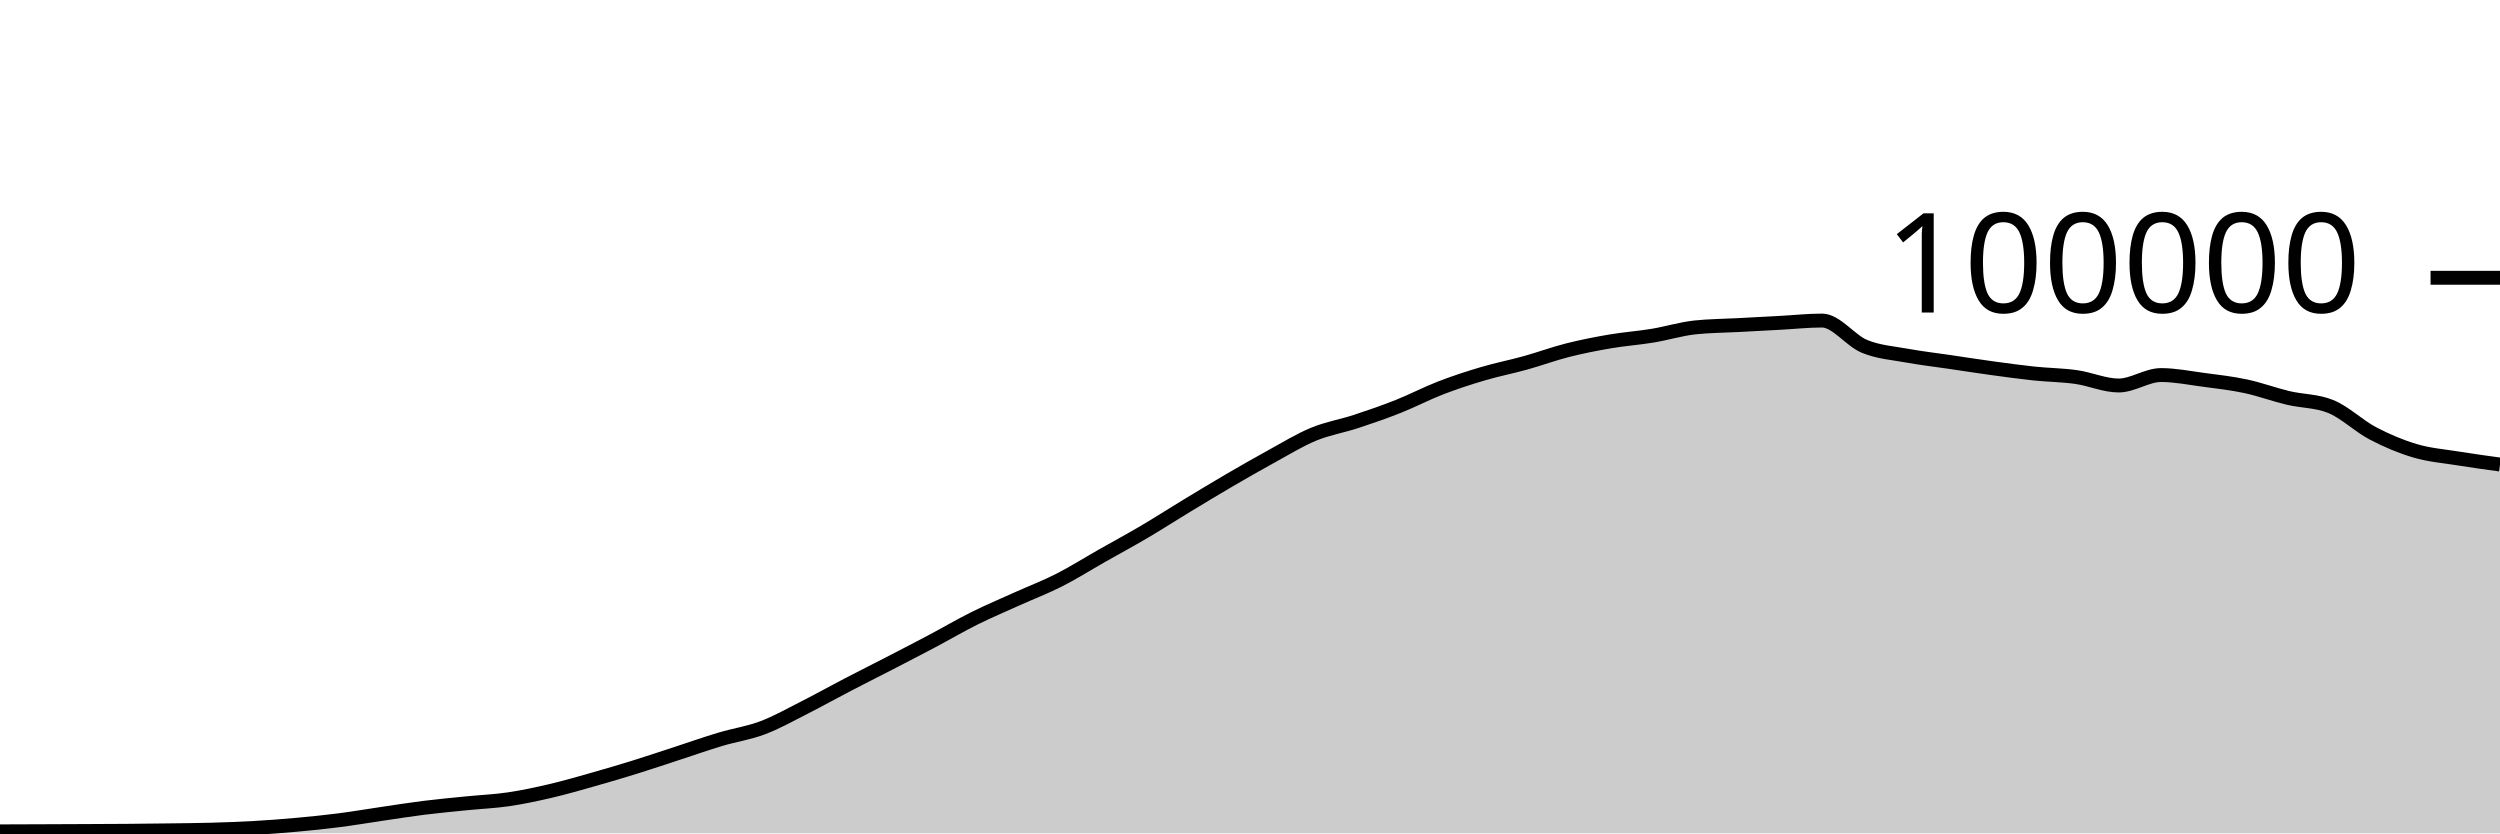
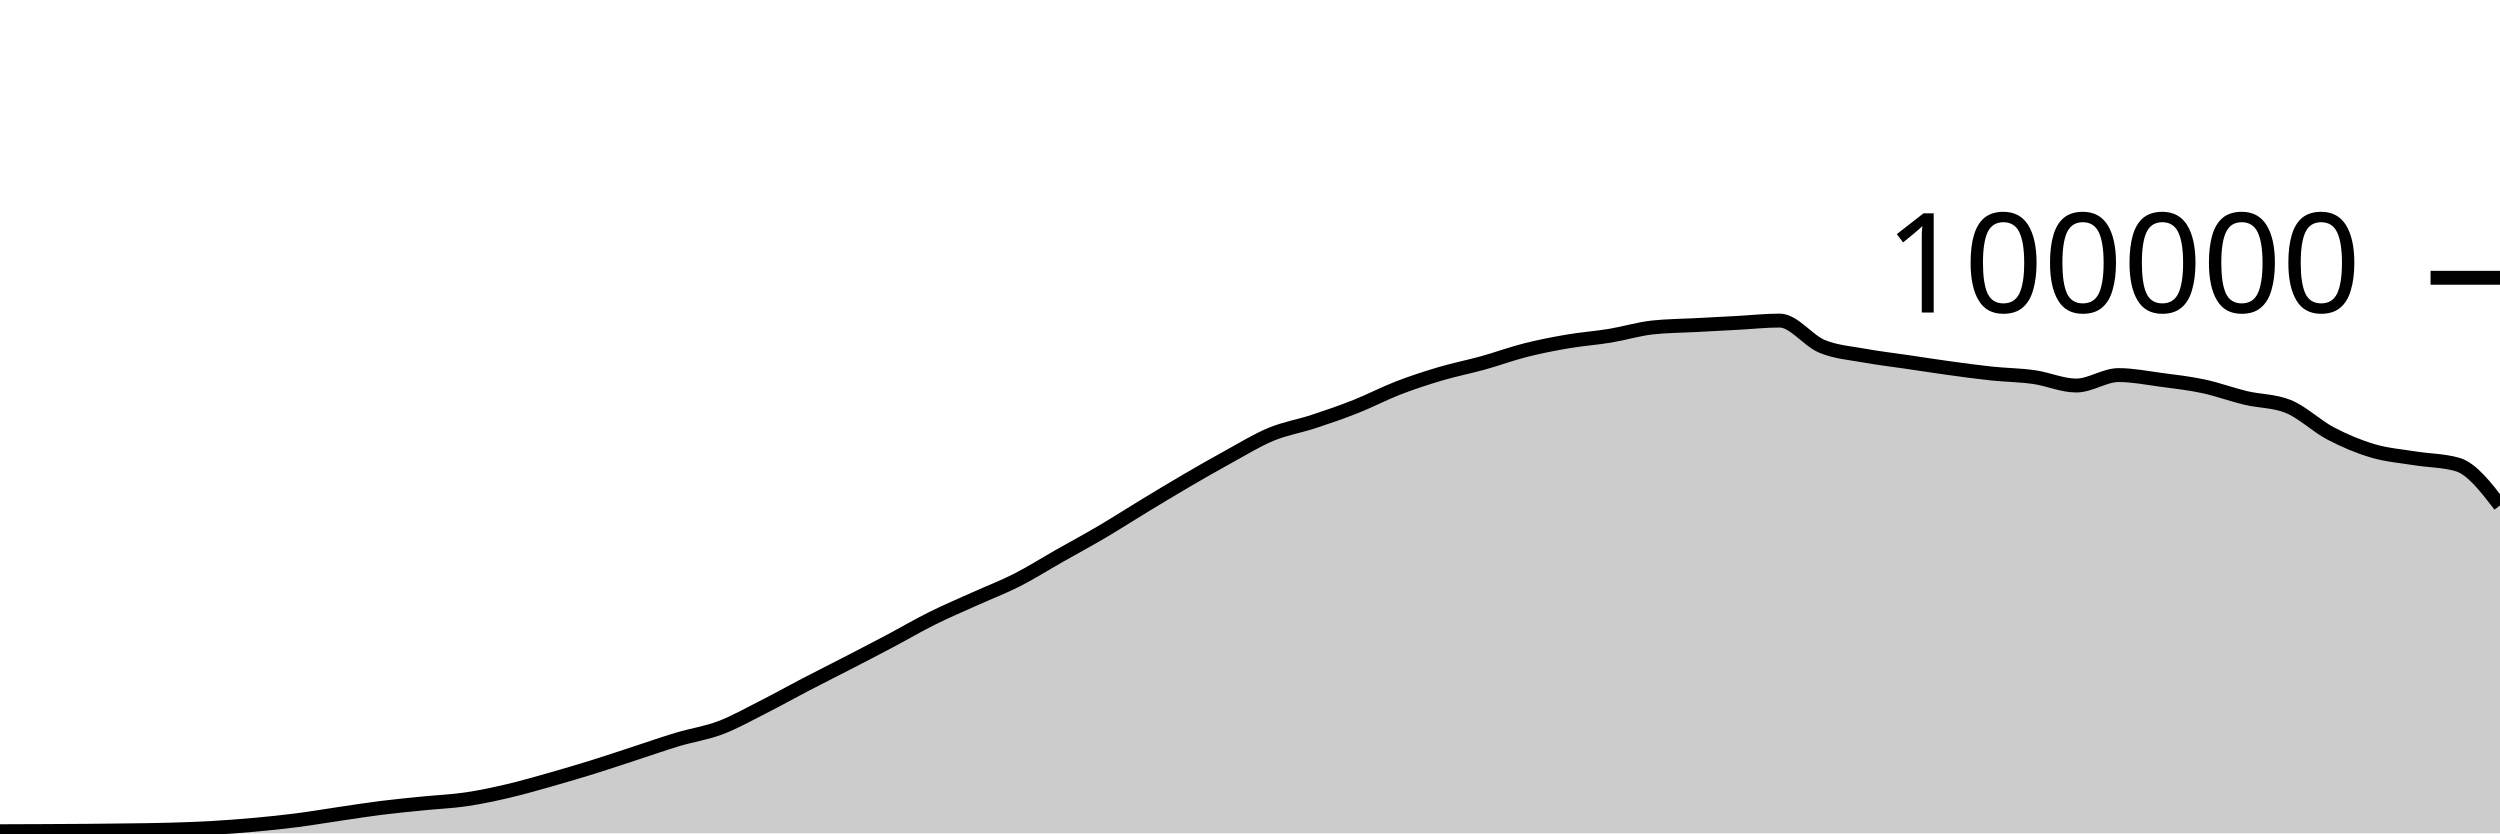
<svg xmlns="http://www.w3.org/2000/svg" viewBox="0 0 180 60">
  <g transform="translate(0,20)">
-     <path class="area" fill="rgba(0, 0, 0, 0.2)" d="M0,39.857C1.017,39.853,2.034,39.85,3.051,39.846C4.068,39.842,5.085,39.838,6.102,39.833C7.119,39.828,8.136,39.825,9.153,39.817C10.169,39.809,11.186,39.798,12.203,39.784C13.22,39.771,14.237,39.763,15.254,39.734C16.271,39.705,17.288,39.669,18.305,39.611C19.322,39.553,20.339,39.477,21.356,39.384C22.373,39.292,23.39,39.188,24.407,39.058C25.424,38.928,26.441,38.753,27.458,38.604C28.475,38.455,29.492,38.291,30.508,38.164C31.525,38.037,32.542,37.943,33.559,37.841C34.576,37.738,35.593,37.698,36.61,37.549C37.627,37.399,38.644,37.181,39.661,36.943C40.678,36.705,41.695,36.409,42.712,36.121C43.729,35.833,44.746,35.533,45.763,35.216C46.78,34.9,47.797,34.555,48.814,34.224C49.831,33.892,50.847,33.533,51.864,33.229C52.881,32.924,53.898,32.782,54.915,32.397C55.932,32.013,56.949,31.436,57.966,30.922C58.983,30.407,60,29.837,61.017,29.308C62.034,28.779,63.051,28.271,64.068,27.746C65.085,27.22,66.102,26.695,67.119,26.157C68.136,25.618,69.153,25.021,70.169,24.515C71.186,24.01,72.203,23.582,73.22,23.123C74.237,22.664,75.254,22.278,76.271,21.762C77.288,21.245,78.305,20.6,79.322,20.024C80.339,19.447,81.356,18.9,82.373,18.301C83.39,17.702,84.407,17.046,85.424,16.43C86.441,15.814,87.458,15.198,88.475,14.604C89.492,14.011,90.508,13.427,91.525,12.87C92.542,12.313,93.559,11.685,94.576,11.264C95.593,10.844,96.61,10.683,97.627,10.349C98.644,10.015,99.661,9.664,100.678,9.26C101.695,8.857,102.712,8.322,103.729,7.929C104.746,7.537,105.763,7.206,106.78,6.906C107.797,6.605,108.814,6.409,109.831,6.126C110.847,5.843,111.864,5.468,112.881,5.21C113.898,4.953,114.915,4.755,115.932,4.581C116.949,4.408,117.966,4.338,118.983,4.17C120,4.002,121.017,3.685,122.034,3.574C123.051,3.464,124.068,3.463,125.085,3.409C126.102,3.354,127.119,3.301,128.136,3.246C129.153,3.192,130.169,3.08,131.186,3.08C132.203,3.08,133.22,4.515,134.237,4.936C135.254,5.356,136.271,5.417,137.288,5.604C138.305,5.79,139.322,5.905,140.339,6.055C141.356,6.205,142.373,6.364,143.39,6.504C144.407,6.643,145.424,6.784,146.441,6.892C147.458,6.999,148.475,7.004,149.492,7.148C150.508,7.292,151.525,7.756,152.542,7.756C153.559,7.756,154.576,7.004,155.593,7.004C156.61,7.004,157.627,7.211,158.644,7.346C159.661,7.48,160.678,7.594,161.695,7.812C162.712,8.029,163.729,8.409,164.746,8.651C165.763,8.893,166.78,8.855,167.797,9.262C168.814,9.669,169.831,10.669,170.847,11.202C171.864,11.735,172.881,12.162,173.898,12.462C174.915,12.763,175.932,12.839,176.949,13.003C177.966,13.167,178.983,13.307,180,13.447L180,40C178.983,40,177.966,40,176.949,40C175.932,40,174.915,40,173.898,40C172.881,40,171.864,40,170.847,40C169.831,40,168.814,40,167.797,40C166.78,40,165.763,40,164.746,40C163.729,40,162.712,40,161.695,40C160.678,40,159.661,40,158.644,40C157.627,40,156.61,40,155.593,40C154.576,40,153.559,40,152.542,40C151.525,40,150.508,40,149.492,40C148.475,40,147.458,40,146.441,40C145.424,40,144.407,40,143.39,40C142.373,40,141.356,40,140.339,40C139.322,40,138.305,40,137.288,40C136.271,40,135.254,40,134.237,40C133.22,40,132.203,40,131.186,40C130.169,40,129.153,40,128.136,40C127.119,40,126.102,40,125.085,40C124.068,40,123.051,40,122.034,40C121.017,40,120,40,118.983,40C117.966,40,116.949,40,115.932,40C114.915,40,113.898,40,112.881,40C111.864,40,110.847,40,109.831,40C108.814,40,107.797,40,106.78,40C105.763,40,104.746,40,103.729,40C102.712,40,101.695,40,100.678,40C99.661,40,98.644,40,97.627,40C96.61,40,95.593,40,94.576,40C93.559,40,92.542,40,91.525,40C90.508,40,89.492,40,88.475,40C87.458,40,86.441,40,85.424,40C84.407,40,83.39,40,82.373,40C81.356,40,80.339,40,79.322,40C78.305,40,77.288,40,76.271,40C75.254,40,74.237,40,73.22,40C72.203,40,71.186,40,70.169,40C69.153,40,68.136,40,67.119,40C66.102,40,65.085,40,64.068,40C63.051,40,62.034,40,61.017,40C60,40,58.983,40,57.966,40C56.949,40,55.932,40,54.915,40C53.898,40,52.881,40,51.864,40C50.847,40,49.831,40,48.814,40C47.797,40,46.78,40,45.763,40C44.746,40,43.729,40,42.712,40C41.695,40,40.678,40,39.661,40C38.644,40,37.627,40,36.61,40C35.593,40,34.576,40,33.559,40C32.542,40,31.525,40,30.508,40C29.492,40,28.475,40,27.458,40C26.441,40,25.424,40,24.407,40C23.39,40,22.373,40,21.356,40C20.339,40,19.322,40,18.305,40C17.288,40,16.271,40,15.254,40C14.237,40,13.22,40,12.203,40C11.186,40,10.169,40,9.153,40C8.136,40,7.119,40,6.102,40C5.085,40,4.068,40,3.051,40C2.034,40,1.017,40,0,40Z" />
-     <path class="line" stroke="black" fill="none" d="M0,39.857C1.017,39.853,2.034,39.85,3.051,39.846C4.068,39.842,5.085,39.838,6.102,39.833C7.119,39.828,8.136,39.825,9.153,39.817C10.169,39.809,11.186,39.798,12.203,39.784C13.22,39.771,14.237,39.763,15.254,39.734C16.271,39.705,17.288,39.669,18.305,39.611C19.322,39.553,20.339,39.477,21.356,39.384C22.373,39.292,23.39,39.188,24.407,39.058C25.424,38.928,26.441,38.753,27.458,38.604C28.475,38.455,29.492,38.291,30.508,38.164C31.525,38.037,32.542,37.943,33.559,37.841C34.576,37.738,35.593,37.698,36.61,37.549C37.627,37.399,38.644,37.181,39.661,36.943C40.678,36.705,41.695,36.409,42.712,36.121C43.729,35.833,44.746,35.533,45.763,35.216C46.78,34.9,47.797,34.555,48.814,34.224C49.831,33.892,50.847,33.533,51.864,33.229C52.881,32.924,53.898,32.782,54.915,32.397C55.932,32.013,56.949,31.436,57.966,30.922C58.983,30.407,60,29.837,61.017,29.308C62.034,28.779,63.051,28.271,64.068,27.746C65.085,27.22,66.102,26.695,67.119,26.157C68.136,25.618,69.153,25.021,70.169,24.515C71.186,24.01,72.203,23.582,73.22,23.123C74.237,22.664,75.254,22.278,76.271,21.762C77.288,21.245,78.305,20.6,79.322,20.024C80.339,19.447,81.356,18.9,82.373,18.301C83.39,17.702,84.407,17.046,85.424,16.43C86.441,15.814,87.458,15.198,88.475,14.604C89.492,14.011,90.508,13.427,91.525,12.87C92.542,12.313,93.559,11.685,94.576,11.264C95.593,10.844,96.61,10.683,97.627,10.349C98.644,10.015,99.661,9.664,100.678,9.26C101.695,8.857,102.712,8.322,103.729,7.929C104.746,7.537,105.763,7.206,106.78,6.906C107.797,6.605,108.814,6.409,109.831,6.126C110.847,5.843,111.864,5.468,112.881,5.21C113.898,4.953,114.915,4.755,115.932,4.581C116.949,4.408,117.966,4.338,118.983,4.17C120,4.002,121.017,3.685,122.034,3.574C123.051,3.464,124.068,3.463,125.085,3.409C126.102,3.354,127.119,3.301,128.136,3.246C129.153,3.192,130.169,3.08,131.186,3.08C132.203,3.08,133.22,4.515,134.237,4.936C135.254,5.356,136.271,5.417,137.288,5.604C138.305,5.79,139.322,5.905,140.339,6.055C141.356,6.205,142.373,6.364,143.39,6.504C144.407,6.643,145.424,6.784,146.441,6.892C147.458,6.999,148.475,7.004,149.492,7.148C150.508,7.292,151.525,7.756,152.542,7.756C153.559,7.756,154.576,7.004,155.593,7.004C156.61,7.004,157.627,7.211,158.644,7.346C159.661,7.48,160.678,7.594,161.695,7.812C162.712,8.029,163.729,8.409,164.746,8.651C165.763,8.893,166.78,8.855,167.797,9.262C168.814,9.669,169.831,10.669,170.847,11.202C171.864,11.735,172.881,12.162,173.898,12.462C174.915,12.763,175.932,12.839,176.949,13.003C177.966,13.167,178.983,13.307,180,13.447" />
+     <path class="area" fill="rgba(0, 0, 0, 0.2)" d="M0,39.847C1.017,39.843,2.034,39.84,3.051,39.835C4.068,39.83,5.085,39.826,6.102,39.818C7.119,39.81,8.136,39.799,9.153,39.786C10.169,39.772,11.186,39.764,12.203,39.735C13.22,39.706,14.237,39.67,15.254,39.612C16.271,39.554,17.288,39.478,18.305,39.386C19.322,39.294,20.339,39.189,21.356,39.059C22.373,38.929,23.39,38.754,24.407,38.605C25.424,38.456,26.441,38.293,27.458,38.166C28.475,38.038,29.492,37.945,30.508,37.842C31.525,37.74,32.542,37.7,33.559,37.55C34.576,37.401,35.593,37.182,36.61,36.944C37.627,36.706,38.644,36.41,39.661,36.122C40.678,35.835,41.695,35.534,42.712,35.218C43.729,34.901,44.746,34.556,45.763,34.225C46.78,33.894,47.797,33.534,48.814,33.23C49.831,32.926,50.847,32.783,51.864,32.398C52.881,32.014,53.898,31.438,54.915,30.923C55.932,30.408,56.949,29.839,57.966,29.309C58.983,28.78,60,28.272,61.017,27.747C62.034,27.222,63.051,26.696,64.068,26.158C65.085,25.62,66.102,25.022,67.119,24.517C68.136,24.011,69.153,23.583,70.169,23.124C71.186,22.665,72.203,22.279,73.22,21.763C74.237,21.246,75.254,20.602,76.271,20.025C77.288,19.448,78.305,18.901,79.322,18.302C80.339,17.703,81.356,17.048,82.373,16.432C83.39,15.816,84.407,15.199,85.424,14.606C86.441,14.012,87.458,13.428,88.475,12.872C89.492,12.315,90.508,11.686,91.525,11.266C92.542,10.846,93.559,10.684,94.576,10.35C95.593,10.016,96.61,9.665,97.627,9.262C98.644,8.859,99.661,8.323,100.678,7.931C101.695,7.538,102.712,7.208,103.729,6.907C104.746,6.607,105.763,6.41,106.78,6.128C107.797,5.845,108.814,5.469,109.831,5.212C110.847,4.954,111.864,4.756,112.881,4.583C113.898,4.409,114.915,4.339,115.932,4.171C116.949,4.003,117.966,3.687,118.983,3.576C120,3.465,121.017,3.465,122.034,3.41C123.051,3.355,124.068,3.302,125.085,3.248C126.102,3.193,127.119,3.081,128.136,3.081C129.153,3.081,130.169,4.517,131.186,4.937C132.203,5.358,133.22,5.418,134.237,5.605C135.254,5.791,136.271,5.906,137.288,6.056C138.305,6.206,139.322,6.366,140.339,6.505C141.356,6.645,142.373,6.786,143.39,6.893C144.407,7.001,145.424,7.005,146.441,7.149C147.458,7.293,148.475,7.758,149.492,7.758C150.508,7.758,151.525,7.006,152.542,7.006C153.559,7.006,154.576,7.212,155.593,7.347C156.61,7.481,157.627,7.595,158.644,7.813C159.661,8.03,160.678,8.411,161.695,8.652C162.712,8.894,163.729,8.856,164.746,9.263C165.763,9.67,166.78,10.67,167.797,11.203C168.814,11.737,169.831,12.164,170.847,12.464C171.864,12.764,172.881,12.84,173.898,13.004C174.915,13.168,175.932,13.152,176.949,13.448C177.966,13.745,178.983,15.068,180,16.391L180,40C178.983,40,177.966,40,176.949,40C175.932,40,174.915,40,173.898,40C172.881,40,171.864,40,170.847,40C169.831,40,168.814,40,167.797,40C166.78,40,165.763,40,164.746,40C163.729,40,162.712,40,161.695,40C160.678,40,159.661,40,158.644,40C157.627,40,156.61,40,155.593,40C154.576,40,153.559,40,152.542,40C151.525,40,150.508,40,149.492,40C148.475,40,147.458,40,146.441,40C145.424,40,144.407,40,143.39,40C142.373,40,141.356,40,140.339,40C139.322,40,138.305,40,137.288,40C136.271,40,135.254,40,134.237,40C133.22,40,132.203,40,131.186,40C130.169,40,129.153,40,128.136,40C127.119,40,126.102,40,125.085,40C124.068,40,123.051,40,122.034,40C121.017,40,120,40,118.983,40C117.966,40,116.949,40,115.932,40C114.915,40,113.898,40,112.881,40C111.864,40,110.847,40,109.831,40C108.814,40,107.797,40,106.78,40C105.763,40,104.746,40,103.729,40C102.712,40,101.695,40,100.678,40C99.661,40,98.644,40,97.627,40C96.61,40,95.593,40,94.576,40C93.559,40,92.542,40,91.525,40C90.508,40,89.492,40,88.475,40C87.458,40,86.441,40,85.424,40C84.407,40,83.39,40,82.373,40C81.356,40,80.339,40,79.322,40C78.305,40,77.288,40,76.271,40C75.254,40,74.237,40,73.22,40C72.203,40,71.186,40,70.169,40C69.153,40,68.136,40,67.119,40C66.102,40,65.085,40,64.068,40C63.051,40,62.034,40,61.017,40C60,40,58.983,40,57.966,40C56.949,40,55.932,40,54.915,40C53.898,40,52.881,40,51.864,40C50.847,40,49.831,40,48.814,40C47.797,40,46.78,40,45.763,40C44.746,40,43.729,40,42.712,40C41.695,40,40.678,40,39.661,40C38.644,40,37.627,40,36.61,40C35.593,40,34.576,40,33.559,40C32.542,40,31.525,40,30.508,40C29.492,40,28.475,40,27.458,40C26.441,40,25.424,40,24.407,40C23.39,40,22.373,40,21.356,40C20.339,40,19.322,40,18.305,40C17.288,40,16.271,40,15.254,40C14.237,40,13.22,40,12.203,40C11.186,40,10.169,40,9.153,40C8.136,40,7.119,40,6.102,40C5.085,40,4.068,40,3.051,40C2.034,40,1.017,40,0,40Z" />
+     <path class="line" stroke="black" fill="none" d="M0,39.847C1.017,39.843,2.034,39.84,3.051,39.835C4.068,39.83,5.085,39.826,6.102,39.818C7.119,39.81,8.136,39.799,9.153,39.786C10.169,39.772,11.186,39.764,12.203,39.735C13.22,39.706,14.237,39.67,15.254,39.612C16.271,39.554,17.288,39.478,18.305,39.386C19.322,39.294,20.339,39.189,21.356,39.059C22.373,38.929,23.39,38.754,24.407,38.605C25.424,38.456,26.441,38.293,27.458,38.166C28.475,38.038,29.492,37.945,30.508,37.842C31.525,37.74,32.542,37.7,33.559,37.55C34.576,37.401,35.593,37.182,36.61,36.944C37.627,36.706,38.644,36.41,39.661,36.122C40.678,35.835,41.695,35.534,42.712,35.218C43.729,34.901,44.746,34.556,45.763,34.225C46.78,33.894,47.797,33.534,48.814,33.23C49.831,32.926,50.847,32.783,51.864,32.398C52.881,32.014,53.898,31.438,54.915,30.923C55.932,30.408,56.949,29.839,57.966,29.309C58.983,28.78,60,28.272,61.017,27.747C62.034,27.222,63.051,26.696,64.068,26.158C65.085,25.62,66.102,25.022,67.119,24.517C68.136,24.011,69.153,23.583,70.169,23.124C71.186,22.665,72.203,22.279,73.22,21.763C74.237,21.246,75.254,20.602,76.271,20.025C77.288,19.448,78.305,18.901,79.322,18.302C80.339,17.703,81.356,17.048,82.373,16.432C83.39,15.816,84.407,15.199,85.424,14.606C86.441,14.012,87.458,13.428,88.475,12.872C89.492,12.315,90.508,11.686,91.525,11.266C92.542,10.846,93.559,10.684,94.576,10.35C95.593,10.016,96.61,9.665,97.627,9.262C98.644,8.859,99.661,8.323,100.678,7.931C101.695,7.538,102.712,7.208,103.729,6.907C104.746,6.607,105.763,6.41,106.78,6.128C107.797,5.845,108.814,5.469,109.831,5.212C110.847,4.954,111.864,4.756,112.881,4.583C113.898,4.409,114.915,4.339,115.932,4.171C116.949,4.003,117.966,3.687,118.983,3.576C120,3.465,121.017,3.465,122.034,3.41C123.051,3.355,124.068,3.302,125.085,3.248C126.102,3.193,127.119,3.081,128.136,3.081C129.153,3.081,130.169,4.517,131.186,4.937C132.203,5.358,133.22,5.418,134.237,5.605C135.254,5.791,136.271,5.906,137.288,6.056C138.305,6.206,139.322,6.366,140.339,6.505C141.356,6.645,142.373,6.786,143.39,6.893C144.407,7.001,145.424,7.005,146.441,7.149C147.458,7.293,148.475,7.758,149.492,7.758C150.508,7.758,151.525,7.006,152.542,7.006C153.559,7.006,154.576,7.212,155.593,7.347C156.61,7.481,157.627,7.595,158.644,7.813C159.661,8.03,160.678,8.411,161.695,8.652C162.712,8.894,163.729,8.856,164.746,9.263C165.763,9.67,166.78,10.67,167.797,11.203C168.814,11.737,169.831,12.164,170.847,12.464C171.864,12.764,172.881,12.84,173.898,13.004C174.915,13.168,175.932,13.152,176.949,13.448C177.966,13.745,178.983,15.068,180,16.391" />
    <path class="axis-ceiling" stroke-width="1" stroke="black" fill="none" d="M175,0L180,0" />
    <text class="axis-ceiling-label" font-family="sans-serif" text-anchor="end" font-size="10px" x="170" y="2.5">100000</text>
  </g>
</svg>
